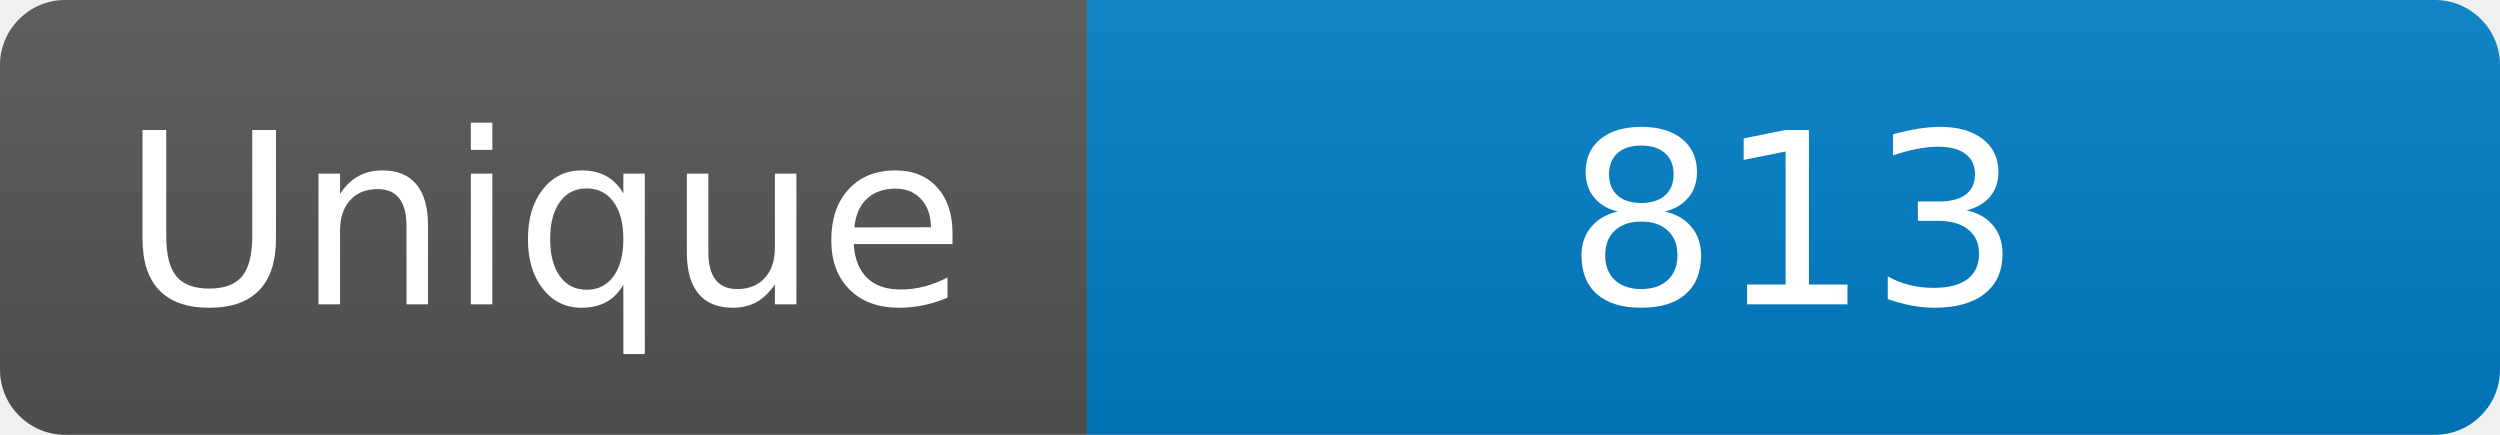
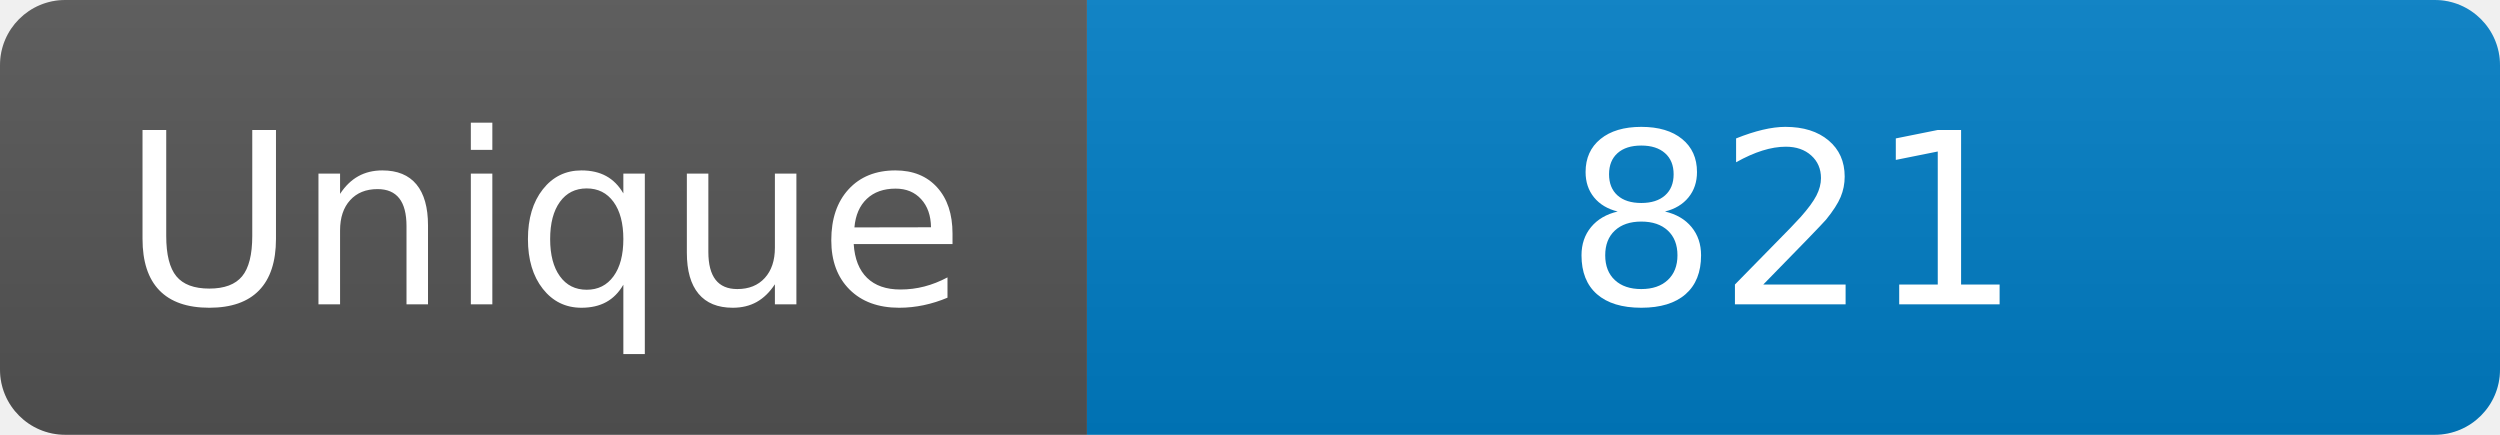
<svg xmlns="http://www.w3.org/2000/svg" width="115" height="20" role="img" aria-label="Maintained?: yes">
  <linearGradient id="s" x2="0" y2="100%">
    <stop offset="0" stop-color="#bbb" stop-opacity=".1" />
    <stop offset="1" stop-opacity=".1" />
  </linearGradient>
  <clipPath id="r">
    <rect width="115" height="20" rx="3" fill="#fff" />
  </clipPath>
  <g clip-path="url(#r)">
    <rect width="50" height="20" fill="#555" />
    <rect x="50" width="160" height="20" fill="#007ec6" />
    <rect width="115" height="20" fill="url(#s)" />
  </g>
  <g fill="#fff" text-anchor="middle" font-family="Verdana,Geneva,DejaVu Sans,sans-serif" font-size="110">
    <text x="250" y="140" transform="scale(.1)" fill="#fff">Unique</text>
-     <text x="825" y="140" transform="scale(.1)" fill="#fff">813</text>
+     <text x="825" y="140" transform="scale(.1)" fill="#fff">821</text>
  </g>
</svg>
